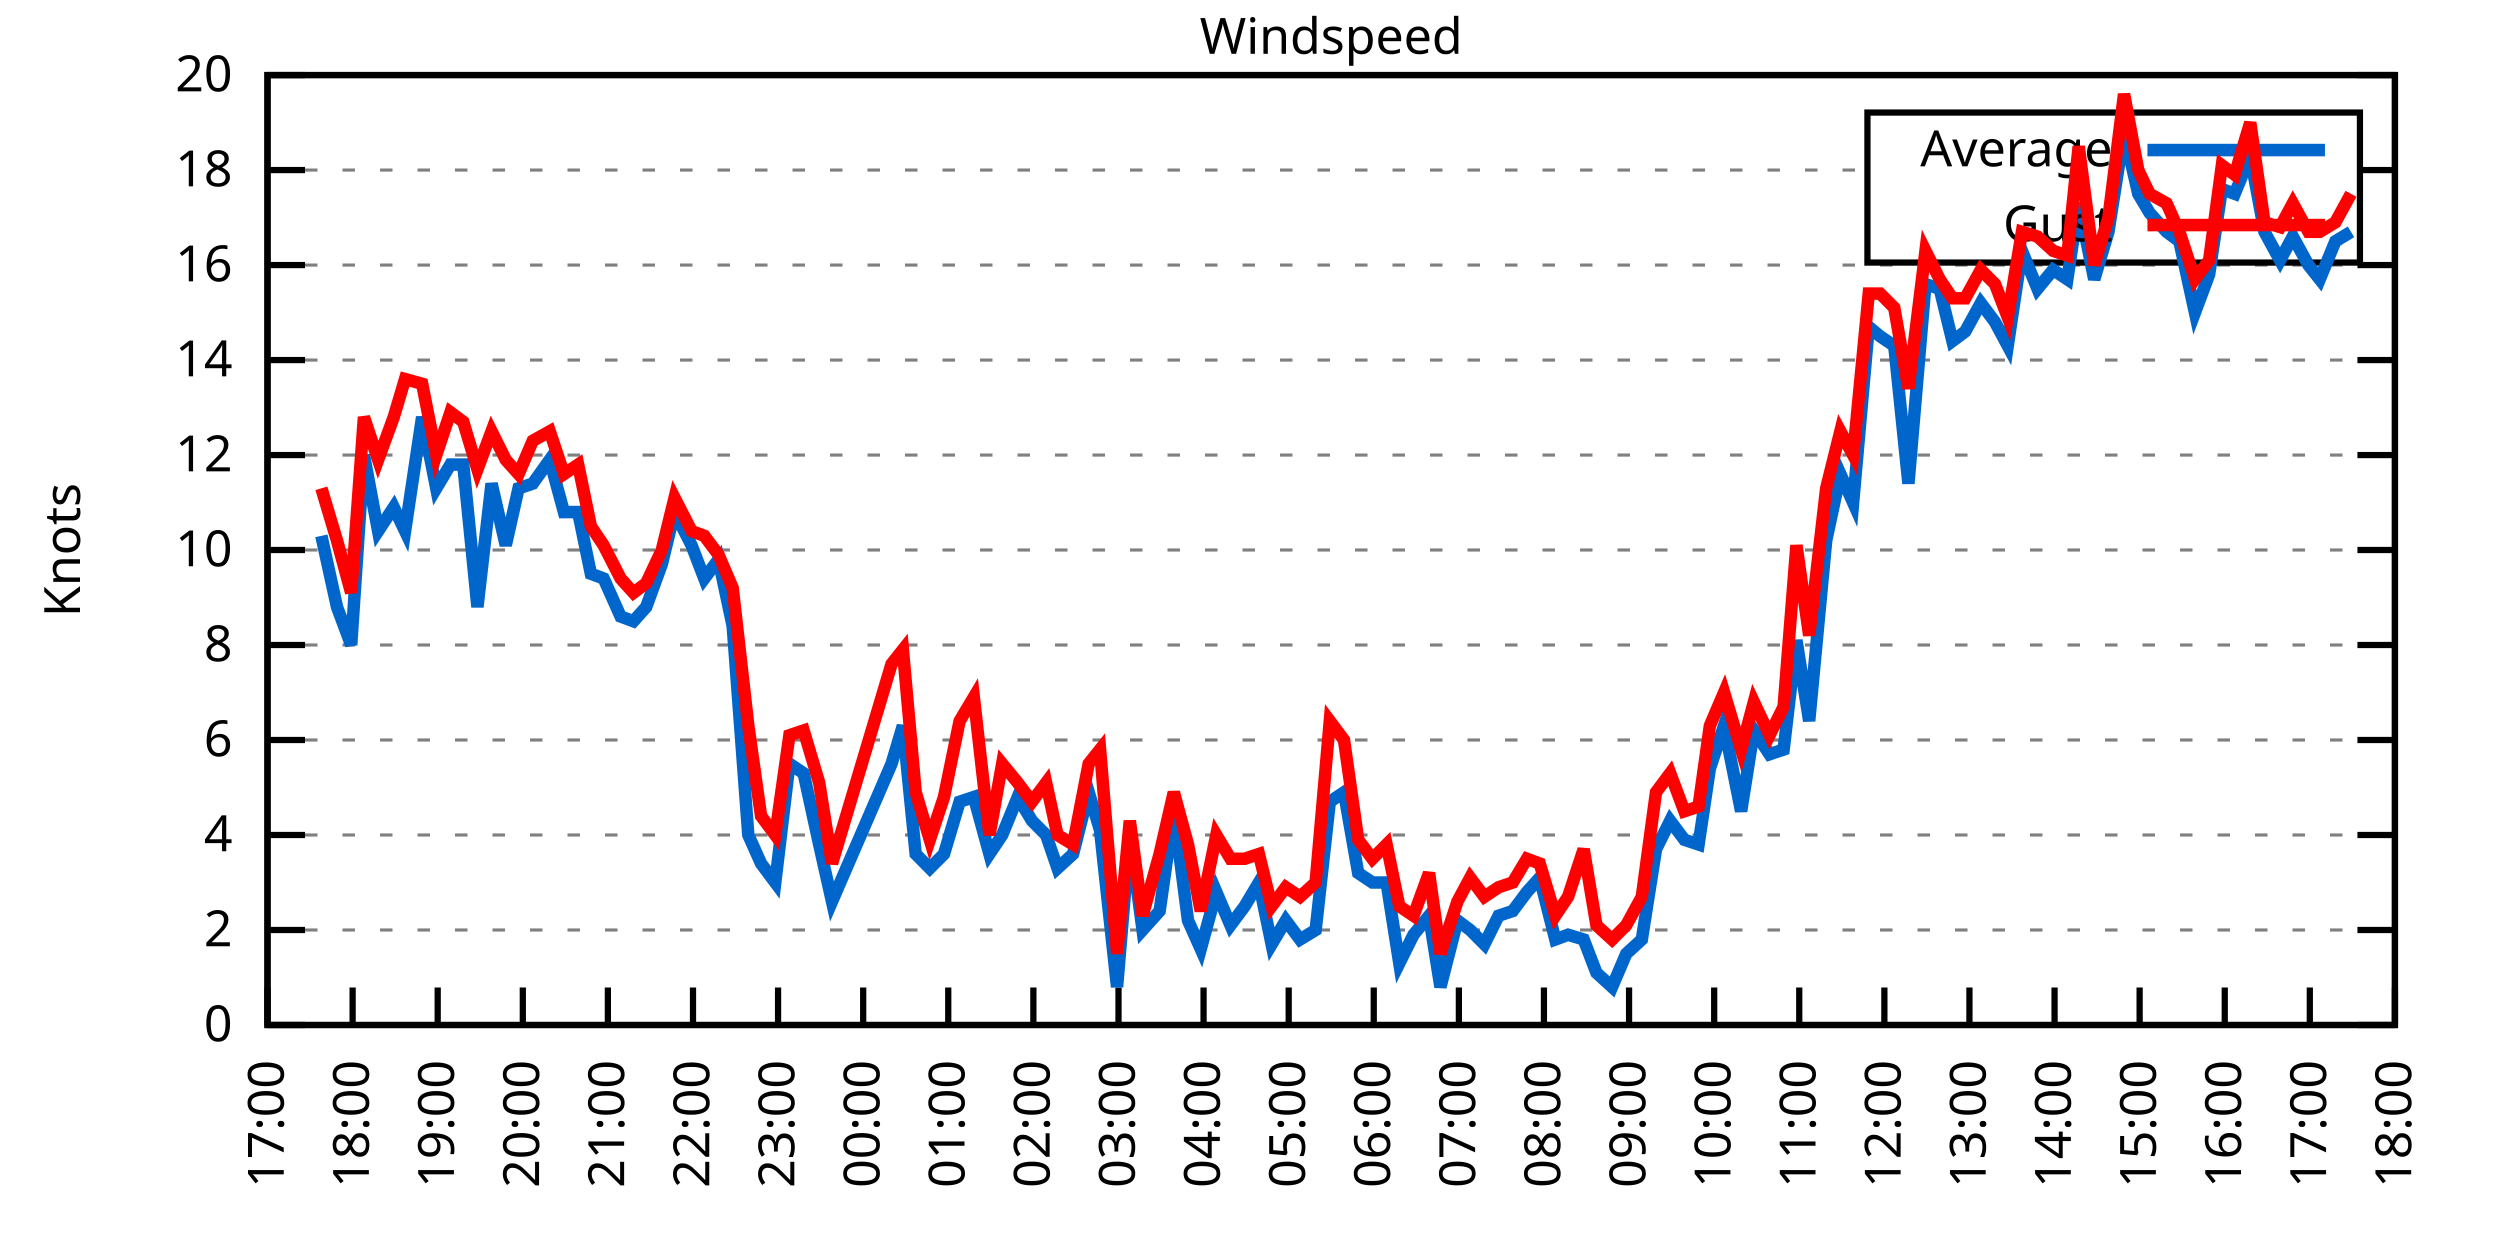
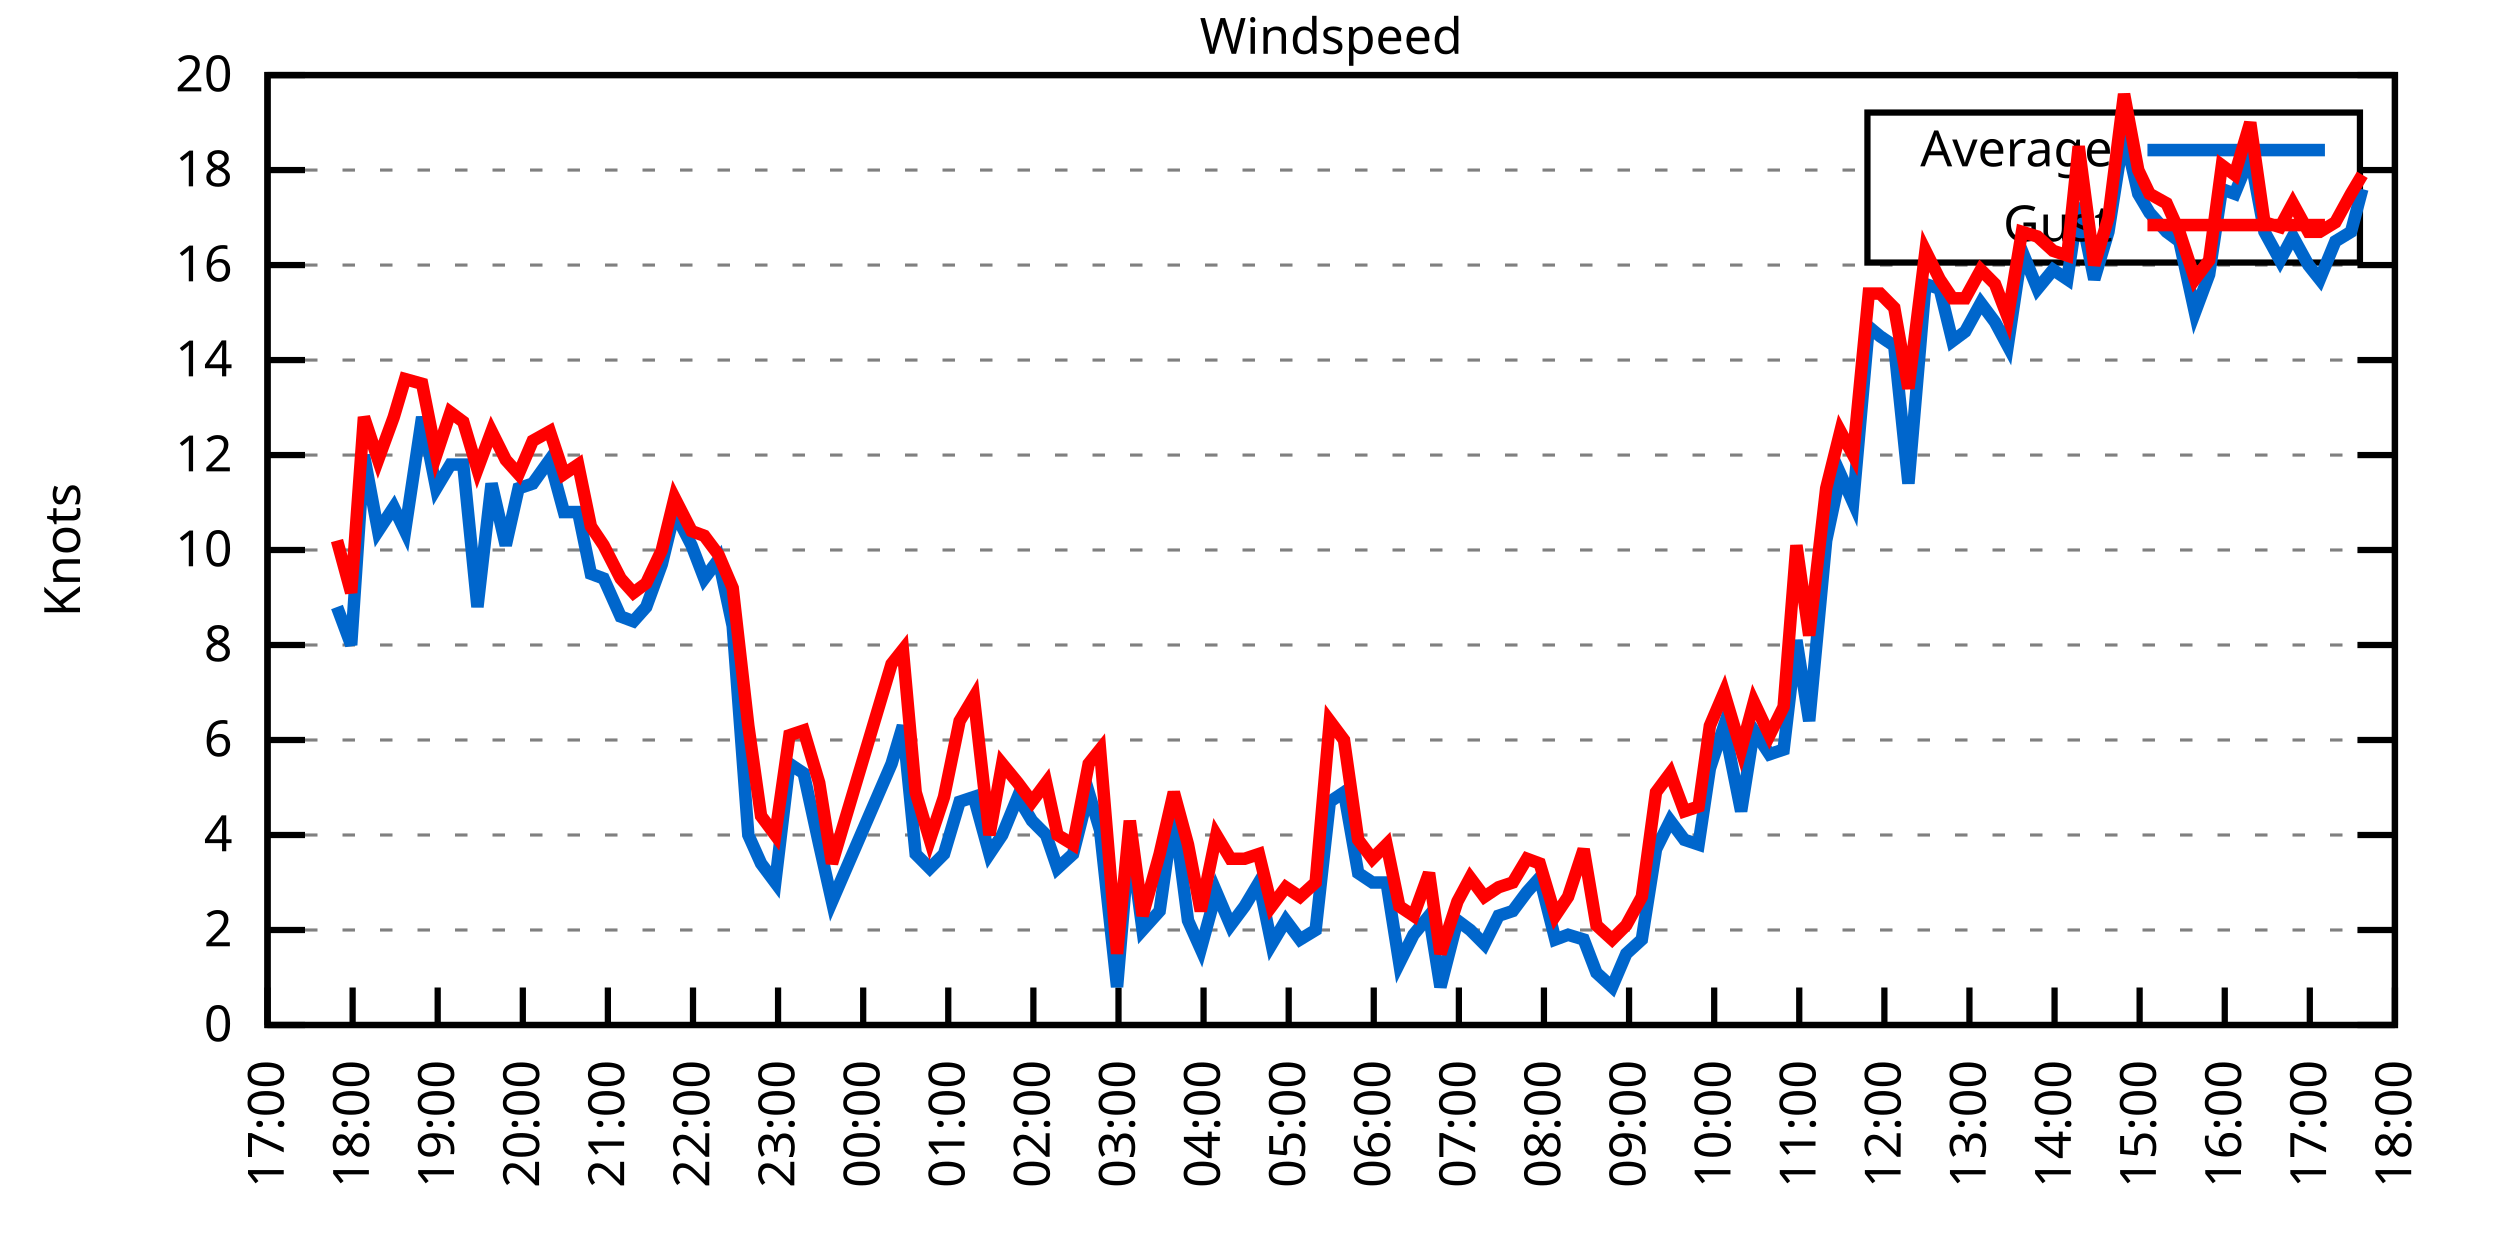
<svg xmlns="http://www.w3.org/2000/svg" xmlns:xlink="http://www.w3.org/1999/xlink" width="400" height="200" viewBox="0 0 400 200">
  <g id="gnuplot_canvas">
    <rect x="0" y="0" width="400" height="200" fill="none" />
    <defs>
      <circle id="gpDot" r="0.5" stroke-width="0.5" stroke="currentColor" />
      <path id="gpPt0" stroke-width="0.333" stroke="currentColor" d="M-1,0 h2 M0,-1 v2" />
      <path id="gpPt1" stroke-width="0.333" stroke="currentColor" d="M-1,-1 L1,1 M1,-1 L-1,1" />
      <path id="gpPt2" stroke-width="0.333" stroke="currentColor" d="M-1,0 L1,0 M0,-1 L0,1 M-1,-1 L1,1 M-1,1 L1,-1" />
      <rect id="gpPt3" stroke-width="0.333" stroke="currentColor" x="-1" y="-1" width="2" height="2" />
      <rect id="gpPt4" stroke-width="0.333" stroke="currentColor" fill="currentColor" x="-1" y="-1" width="2" height="2" />
      <circle id="gpPt5" stroke-width="0.333" stroke="currentColor" cx="0" cy="0" r="1" />
      <use xlink:href="#gpPt5" id="gpPt6" fill="currentColor" stroke="none" />
      <path id="gpPt7" stroke-width="0.333" stroke="currentColor" d="M0,-1.33 L-1.33,0.67 L1.33,0.67 z" />
      <use xlink:href="#gpPt7" id="gpPt8" fill="currentColor" stroke="none" />
      <use xlink:href="#gpPt7" id="gpPt9" stroke="currentColor" transform="rotate(180)" />
      <use xlink:href="#gpPt9" id="gpPt10" fill="currentColor" stroke="none" />
      <use xlink:href="#gpPt3" id="gpPt11" stroke="currentColor" transform="rotate(45)" />
      <use xlink:href="#gpPt11" id="gpPt12" fill="currentColor" stroke="none" />
      <path id="gpPt13" stroke-width="0.333" stroke="currentColor" d="M0,1.330 L1.265,0.411 L0.782,-1.067 L-0.782,-1.076 L-1.265,0.411 z" />
      <use xlink:href="#gpPt13" id="gpPt14" fill="currentColor" stroke="none" />
      <filter id="textbox" filterUnits="objectBoundingBox" x="0" y="0" height="1" width="1">
        <feFlood flood-color="white" flood-opacity="1" result="bgnd" />
        <feComposite in="SourceGraphic" in2="bgnd" operator="atop" />
      </filter>
      <filter id="greybox" filterUnits="objectBoundingBox" x="0" y="0" height="1" width="1">
        <feFlood flood-color="lightgrey" flood-opacity="1" result="grey" />
        <feComposite in="SourceGraphic" in2="grey" operator="atop" />
      </filter>
    </defs>
    <g fill="none" color="white" stroke="currentColor" stroke-width="1.00" stroke-linecap="butt" stroke-linejoin="miter">
</g>
    <g fill="none" color="black" stroke="currentColor" stroke-width="1.00" stroke-linecap="butt" stroke-linejoin="miter">
      <g stroke="none" shape-rendering="crispEdges">
        <polygon fill="rgb(255, 255, 255)" points="42.80,164.00 383.18,164.00 383.18,12.02 42.80,12.02 " />
      </g>
    </g>
    <g fill="none" color="black" stroke="currentColor" stroke-width="1.00" stroke-linecap="butt" stroke-linejoin="miter">
</g>
    <g fill="none" color="black" stroke="black" stroke-width="0.50" stroke-linecap="butt" stroke-linejoin="miter">
</g>
    <g fill="none" color="gray" stroke="currentColor" stroke-width="0.50" stroke-linecap="butt" stroke-linejoin="miter">
      <path stroke="gray" stroke-dasharray="2,4" class="gridline" d="M42.80,164.00 L383.19,164.00  " />
    </g>
    <g fill="none" color="gray" stroke="gray" stroke-width="1.00" stroke-linecap="butt" stroke-linejoin="miter">
</g>
    <g fill="none" color="black" stroke="currentColor" stroke-width="1.00" stroke-linecap="butt" stroke-linejoin="miter">
      <path stroke="black" d="M42.80,164.00 L48.80,164.00 M383.19,164.00 L377.19,164.00  " />
      <g transform="translate(37.20,166.60)" stroke="none" fill="black" font-family="Sans" font-size="8.00" text-anchor="end">
        <text>
          <tspan font-family="Sans"> 0</tspan>
        </text>
      </g>
    </g>
    <g fill="none" color="black" stroke="currentColor" stroke-width="1.00" stroke-linecap="butt" stroke-linejoin="miter">
</g>
    <g fill="none" color="black" stroke="black" stroke-width="0.50" stroke-linecap="butt" stroke-linejoin="miter">
</g>
    <g fill="none" color="gray" stroke="currentColor" stroke-width="0.50" stroke-linecap="butt" stroke-linejoin="miter">
      <path stroke="gray" stroke-dasharray="2,4" class="gridline" d="M42.80,148.80 L383.19,148.80  " />
    </g>
    <g fill="none" color="gray" stroke="gray" stroke-width="1.00" stroke-linecap="butt" stroke-linejoin="miter">
</g>
    <g fill="none" color="black" stroke="currentColor" stroke-width="1.00" stroke-linecap="butt" stroke-linejoin="miter">
      <path stroke="black" d="M42.80,148.80 L48.80,148.80 M383.19,148.80 L377.19,148.80  " />
      <g transform="translate(37.20,151.40)" stroke="none" fill="black" font-family="Sans" font-size="8.00" text-anchor="end">
        <text>
          <tspan font-family="Sans"> 2</tspan>
        </text>
      </g>
    </g>
    <g fill="none" color="black" stroke="currentColor" stroke-width="1.00" stroke-linecap="butt" stroke-linejoin="miter">
</g>
    <g fill="none" color="black" stroke="black" stroke-width="0.50" stroke-linecap="butt" stroke-linejoin="miter">
</g>
    <g fill="none" color="gray" stroke="currentColor" stroke-width="0.50" stroke-linecap="butt" stroke-linejoin="miter">
      <path stroke="gray" stroke-dasharray="2,4" class="gridline" d="M42.80,133.60 L383.19,133.60  " />
    </g>
    <g fill="none" color="gray" stroke="gray" stroke-width="1.00" stroke-linecap="butt" stroke-linejoin="miter">
</g>
    <g fill="none" color="black" stroke="currentColor" stroke-width="1.00" stroke-linecap="butt" stroke-linejoin="miter">
      <path stroke="black" d="M42.80,133.60 L48.80,133.60 M383.19,133.60 L377.19,133.60  " />
      <g transform="translate(37.20,136.20)" stroke="none" fill="black" font-family="Sans" font-size="8.00" text-anchor="end">
        <text>
          <tspan font-family="Sans"> 4</tspan>
        </text>
      </g>
    </g>
    <g fill="none" color="black" stroke="currentColor" stroke-width="1.00" stroke-linecap="butt" stroke-linejoin="miter">
</g>
    <g fill="none" color="black" stroke="black" stroke-width="0.50" stroke-linecap="butt" stroke-linejoin="miter">
</g>
    <g fill="none" color="gray" stroke="currentColor" stroke-width="0.50" stroke-linecap="butt" stroke-linejoin="miter">
      <path stroke="gray" stroke-dasharray="2,4" class="gridline" d="M42.80,118.40 L383.19,118.40  " />
    </g>
    <g fill="none" color="gray" stroke="gray" stroke-width="1.00" stroke-linecap="butt" stroke-linejoin="miter">
</g>
    <g fill="none" color="black" stroke="currentColor" stroke-width="1.00" stroke-linecap="butt" stroke-linejoin="miter">
      <path stroke="black" d="M42.80,118.40 L48.80,118.40 M383.19,118.40 L377.19,118.40  " />
      <g transform="translate(37.20,121.00)" stroke="none" fill="black" font-family="Sans" font-size="8.00" text-anchor="end">
        <text>
          <tspan font-family="Sans"> 6</tspan>
        </text>
      </g>
    </g>
    <g fill="none" color="black" stroke="currentColor" stroke-width="1.00" stroke-linecap="butt" stroke-linejoin="miter">
</g>
    <g fill="none" color="black" stroke="black" stroke-width="0.50" stroke-linecap="butt" stroke-linejoin="miter">
</g>
    <g fill="none" color="gray" stroke="currentColor" stroke-width="0.50" stroke-linecap="butt" stroke-linejoin="miter">
      <path stroke="gray" stroke-dasharray="2,4" class="gridline" d="M42.80,103.20 L383.19,103.20  " />
    </g>
    <g fill="none" color="gray" stroke="gray" stroke-width="1.00" stroke-linecap="butt" stroke-linejoin="miter">
</g>
    <g fill="none" color="black" stroke="currentColor" stroke-width="1.00" stroke-linecap="butt" stroke-linejoin="miter">
      <path stroke="black" d="M42.80,103.20 L48.80,103.20 M383.19,103.20 L377.19,103.20  " />
      <g transform="translate(37.20,105.80)" stroke="none" fill="black" font-family="Sans" font-size="8.00" text-anchor="end">
        <text>
          <tspan font-family="Sans"> 8</tspan>
        </text>
      </g>
    </g>
    <g fill="none" color="black" stroke="currentColor" stroke-width="1.00" stroke-linecap="butt" stroke-linejoin="miter">
</g>
    <g fill="none" color="black" stroke="black" stroke-width="0.50" stroke-linecap="butt" stroke-linejoin="miter">
</g>
    <g fill="none" color="gray" stroke="currentColor" stroke-width="0.50" stroke-linecap="butt" stroke-linejoin="miter">
      <path stroke="gray" stroke-dasharray="2,4" class="gridline" d="M42.80,88.00 L383.19,88.00  " />
    </g>
    <g fill="none" color="gray" stroke="gray" stroke-width="1.00" stroke-linecap="butt" stroke-linejoin="miter">
</g>
    <g fill="none" color="black" stroke="currentColor" stroke-width="1.00" stroke-linecap="butt" stroke-linejoin="miter">
      <path stroke="black" d="M42.80,88.00 L48.80,88.00 M383.19,88.00 L377.19,88.00  " />
      <g transform="translate(37.20,90.60)" stroke="none" fill="black" font-family="Sans" font-size="8.00" text-anchor="end">
        <text>
          <tspan font-family="Sans"> 10</tspan>
        </text>
      </g>
    </g>
    <g fill="none" color="black" stroke="currentColor" stroke-width="1.00" stroke-linecap="butt" stroke-linejoin="miter">
</g>
    <g fill="none" color="black" stroke="black" stroke-width="0.50" stroke-linecap="butt" stroke-linejoin="miter">
</g>
    <g fill="none" color="gray" stroke="currentColor" stroke-width="0.50" stroke-linecap="butt" stroke-linejoin="miter">
      <path stroke="gray" stroke-dasharray="2,4" class="gridline" d="M42.80,72.81 L383.19,72.81  " />
    </g>
    <g fill="none" color="gray" stroke="gray" stroke-width="1.00" stroke-linecap="butt" stroke-linejoin="miter">
</g>
    <g fill="none" color="black" stroke="currentColor" stroke-width="1.00" stroke-linecap="butt" stroke-linejoin="miter">
      <path stroke="black" d="M42.80,72.81 L48.80,72.81 M383.19,72.81 L377.19,72.81  " />
      <g transform="translate(37.20,75.41)" stroke="none" fill="black" font-family="Sans" font-size="8.00" text-anchor="end">
        <text>
          <tspan font-family="Sans"> 12</tspan>
        </text>
      </g>
    </g>
    <g fill="none" color="black" stroke="currentColor" stroke-width="1.00" stroke-linecap="butt" stroke-linejoin="miter">
</g>
    <g fill="none" color="black" stroke="black" stroke-width="0.50" stroke-linecap="butt" stroke-linejoin="miter">
</g>
    <g fill="none" color="gray" stroke="currentColor" stroke-width="0.50" stroke-linecap="butt" stroke-linejoin="miter">
      <path stroke="gray" stroke-dasharray="2,4" class="gridline" d="M42.80,57.61 L383.19,57.61  " />
    </g>
    <g fill="none" color="gray" stroke="gray" stroke-width="1.00" stroke-linecap="butt" stroke-linejoin="miter">
</g>
    <g fill="none" color="black" stroke="currentColor" stroke-width="1.00" stroke-linecap="butt" stroke-linejoin="miter">
      <path stroke="black" d="M42.80,57.61 L48.80,57.61 M383.19,57.61 L377.19,57.61  " />
      <g transform="translate(37.20,60.21)" stroke="none" fill="black" font-family="Sans" font-size="8.00" text-anchor="end">
        <text>
          <tspan font-family="Sans"> 14</tspan>
        </text>
      </g>
    </g>
    <g fill="none" color="black" stroke="currentColor" stroke-width="1.00" stroke-linecap="butt" stroke-linejoin="miter">
</g>
    <g fill="none" color="black" stroke="black" stroke-width="0.50" stroke-linecap="butt" stroke-linejoin="miter">
</g>
    <g fill="none" color="gray" stroke="currentColor" stroke-width="0.50" stroke-linecap="butt" stroke-linejoin="miter">
      <path stroke="gray" stroke-dasharray="2,4" class="gridline" d="M42.80,42.41 L383.19,42.41  " />
    </g>
    <g fill="none" color="gray" stroke="gray" stroke-width="1.00" stroke-linecap="butt" stroke-linejoin="miter">
</g>
    <g fill="none" color="black" stroke="currentColor" stroke-width="1.00" stroke-linecap="butt" stroke-linejoin="miter">
      <path stroke="black" d="M42.80,42.41 L48.80,42.41 M383.19,42.41 L377.19,42.41  " />
      <g transform="translate(37.20,45.01)" stroke="none" fill="black" font-family="Sans" font-size="8.00" text-anchor="end">
        <text>
          <tspan font-family="Sans"> 16</tspan>
        </text>
      </g>
    </g>
    <g fill="none" color="black" stroke="currentColor" stroke-width="1.00" stroke-linecap="butt" stroke-linejoin="miter">
</g>
    <g fill="none" color="black" stroke="black" stroke-width="0.50" stroke-linecap="butt" stroke-linejoin="miter">
</g>
    <g fill="none" color="gray" stroke="currentColor" stroke-width="0.50" stroke-linecap="butt" stroke-linejoin="miter">
      <path stroke="gray" stroke-dasharray="2,4" class="gridline" d="M42.80,27.21 L298.79,27.21 M377.59,27.21 L383.19,27.21  " />
    </g>
    <g fill="none" color="gray" stroke="gray" stroke-width="1.00" stroke-linecap="butt" stroke-linejoin="miter">
</g>
    <g fill="none" color="black" stroke="currentColor" stroke-width="1.00" stroke-linecap="butt" stroke-linejoin="miter">
      <path stroke="black" d="M42.80,27.21 L48.80,27.21 M383.19,27.21 L377.19,27.21  " />
      <g transform="translate(37.20,29.81)" stroke="none" fill="black" font-family="Sans" font-size="8.00" text-anchor="end">
        <text>
          <tspan font-family="Sans"> 18</tspan>
        </text>
      </g>
    </g>
    <g fill="none" color="black" stroke="currentColor" stroke-width="1.00" stroke-linecap="butt" stroke-linejoin="miter">
</g>
    <g fill="none" color="black" stroke="black" stroke-width="0.50" stroke-linecap="butt" stroke-linejoin="miter">
</g>
    <g fill="none" color="gray" stroke="currentColor" stroke-width="0.50" stroke-linecap="butt" stroke-linejoin="miter">
      <path stroke="gray" stroke-dasharray="2,4" class="gridline" d="M42.80,12.01 L383.19,12.01  " />
    </g>
    <g fill="none" color="gray" stroke="gray" stroke-width="1.00" stroke-linecap="butt" stroke-linejoin="miter">
</g>
    <g fill="none" color="black" stroke="currentColor" stroke-width="1.00" stroke-linecap="butt" stroke-linejoin="miter">
      <path stroke="black" d="M42.80,12.01 L48.80,12.01 M383.19,12.01 L377.19,12.01  " />
      <g transform="translate(37.20,14.61)" stroke="none" fill="black" font-family="Sans" font-size="8.00" text-anchor="end">
        <text>
          <tspan font-family="Sans"> 20</tspan>
        </text>
      </g>
    </g>
    <g fill="none" color="black" stroke="currentColor" stroke-width="1.00" stroke-linecap="butt" stroke-linejoin="miter">
      <path stroke="black" d="M42.80,164.00 L42.80,158.00  " />
      <g transform="translate(45.40,169.60) rotate(270.00)" stroke="none" fill="black" font-family="Sans" font-size="8.00" text-anchor="end">
        <text>
          <tspan font-family="Sans">17:00</tspan>
        </text>
      </g>
    </g>
    <g fill="none" color="black" stroke="currentColor" stroke-width="1.00" stroke-linecap="butt" stroke-linejoin="miter">
      <path stroke="black" d="M56.42,164.00 L56.42,158.00  " />
      <g transform="translate(59.02,169.60) rotate(270.00)" stroke="none" fill="black" font-family="Sans" font-size="8.00" text-anchor="end">
        <text>
          <tspan font-family="Sans">18:00</tspan>
        </text>
      </g>
    </g>
    <g fill="none" color="black" stroke="currentColor" stroke-width="1.00" stroke-linecap="butt" stroke-linejoin="miter">
      <path stroke="black" d="M70.03,164.00 L70.03,158.00  " />
      <g transform="translate(72.63,169.60) rotate(270.00)" stroke="none" fill="black" font-family="Sans" font-size="8.00" text-anchor="end">
        <text>
          <tspan font-family="Sans">19:00</tspan>
        </text>
      </g>
    </g>
    <g fill="none" color="black" stroke="currentColor" stroke-width="1.00" stroke-linecap="butt" stroke-linejoin="miter">
      <path stroke="black" d="M83.65,164.00 L83.65,158.00  " />
      <g transform="translate(86.25,169.60) rotate(270.00)" stroke="none" fill="black" font-family="Sans" font-size="8.00" text-anchor="end">
        <text>
          <tspan font-family="Sans">20:00</tspan>
        </text>
      </g>
    </g>
    <g fill="none" color="black" stroke="currentColor" stroke-width="1.00" stroke-linecap="butt" stroke-linejoin="miter">
      <path stroke="black" d="M97.26,164.00 L97.26,158.00  " />
      <g transform="translate(99.86,169.60) rotate(270.00)" stroke="none" fill="black" font-family="Sans" font-size="8.00" text-anchor="end">
        <text>
          <tspan font-family="Sans">21:00</tspan>
        </text>
      </g>
    </g>
    <g fill="none" color="black" stroke="currentColor" stroke-width="1.00" stroke-linecap="butt" stroke-linejoin="miter">
      <path stroke="black" d="M110.88,164.00 L110.88,158.00  " />
      <g transform="translate(113.48,169.60) rotate(270.00)" stroke="none" fill="black" font-family="Sans" font-size="8.00" text-anchor="end">
        <text>
          <tspan font-family="Sans">22:00</tspan>
        </text>
      </g>
    </g>
    <g fill="none" color="black" stroke="currentColor" stroke-width="1.00" stroke-linecap="butt" stroke-linejoin="miter">
      <path stroke="black" d="M124.49,164.00 L124.49,158.00  " />
      <g transform="translate(127.09,169.60) rotate(270.00)" stroke="none" fill="black" font-family="Sans" font-size="8.00" text-anchor="end">
        <text>
          <tspan font-family="Sans">23:00</tspan>
        </text>
      </g>
    </g>
    <g fill="none" color="black" stroke="currentColor" stroke-width="1.00" stroke-linecap="butt" stroke-linejoin="miter">
      <path stroke="black" d="M138.11,164.00 L138.11,158.00  " />
      <g transform="translate(140.71,169.60) rotate(270.00)" stroke="none" fill="black" font-family="Sans" font-size="8.00" text-anchor="end">
        <text>
          <tspan font-family="Sans">00:00</tspan>
        </text>
      </g>
    </g>
    <g fill="none" color="black" stroke="currentColor" stroke-width="1.00" stroke-linecap="butt" stroke-linejoin="miter">
      <path stroke="black" d="M151.72,164.00 L151.72,158.00  " />
      <g transform="translate(154.32,169.60) rotate(270.00)" stroke="none" fill="black" font-family="Sans" font-size="8.00" text-anchor="end">
        <text>
          <tspan font-family="Sans">01:00</tspan>
        </text>
      </g>
    </g>
    <g fill="none" color="black" stroke="currentColor" stroke-width="1.00" stroke-linecap="butt" stroke-linejoin="miter">
      <path stroke="black" d="M165.34,164.00 L165.34,158.00  " />
      <g transform="translate(167.94,169.60) rotate(270.00)" stroke="none" fill="black" font-family="Sans" font-size="8.00" text-anchor="end">
        <text>
          <tspan font-family="Sans">02:00</tspan>
        </text>
      </g>
    </g>
    <g fill="none" color="black" stroke="currentColor" stroke-width="1.00" stroke-linecap="butt" stroke-linejoin="miter">
      <path stroke="black" d="M178.96,164.00 L178.96,158.00  " />
      <g transform="translate(181.56,169.60) rotate(270.00)" stroke="none" fill="black" font-family="Sans" font-size="8.00" text-anchor="end">
        <text>
          <tspan font-family="Sans">03:00</tspan>
        </text>
      </g>
    </g>
    <g fill="none" color="black" stroke="currentColor" stroke-width="1.00" stroke-linecap="butt" stroke-linejoin="miter">
      <path stroke="black" d="M192.57,164.00 L192.57,158.00  " />
      <g transform="translate(195.17,169.60) rotate(270.00)" stroke="none" fill="black" font-family="Sans" font-size="8.00" text-anchor="end">
        <text>
          <tspan font-family="Sans">04:00</tspan>
        </text>
      </g>
    </g>
    <g fill="none" color="black" stroke="currentColor" stroke-width="1.00" stroke-linecap="butt" stroke-linejoin="miter">
      <path stroke="black" d="M206.19,164.00 L206.19,158.00  " />
      <g transform="translate(208.79,169.60) rotate(270.00)" stroke="none" fill="black" font-family="Sans" font-size="8.00" text-anchor="end">
        <text>
          <tspan font-family="Sans">05:00</tspan>
        </text>
      </g>
    </g>
    <g fill="none" color="black" stroke="currentColor" stroke-width="1.00" stroke-linecap="butt" stroke-linejoin="miter">
      <path stroke="black" d="M219.80,164.00 L219.80,158.00  " />
      <g transform="translate(222.40,169.60) rotate(270.00)" stroke="none" fill="black" font-family="Sans" font-size="8.00" text-anchor="end">
        <text>
          <tspan font-family="Sans">06:00</tspan>
        </text>
      </g>
    </g>
    <g fill="none" color="black" stroke="currentColor" stroke-width="1.00" stroke-linecap="butt" stroke-linejoin="miter">
      <path stroke="black" d="M233.42,164.00 L233.42,158.00  " />
      <g transform="translate(236.02,169.60) rotate(270.00)" stroke="none" fill="black" font-family="Sans" font-size="8.00" text-anchor="end">
        <text>
          <tspan font-family="Sans">07:00</tspan>
        </text>
      </g>
    </g>
    <g fill="none" color="black" stroke="currentColor" stroke-width="1.00" stroke-linecap="butt" stroke-linejoin="miter">
      <path stroke="black" d="M247.03,164.00 L247.03,158.00  " />
      <g transform="translate(249.63,169.60) rotate(270.00)" stroke="none" fill="black" font-family="Sans" font-size="8.00" text-anchor="end">
        <text>
          <tspan font-family="Sans">08:00</tspan>
        </text>
      </g>
    </g>
    <g fill="none" color="black" stroke="currentColor" stroke-width="1.00" stroke-linecap="butt" stroke-linejoin="miter">
      <path stroke="black" d="M260.65,164.00 L260.65,158.00  " />
      <g transform="translate(263.25,169.60) rotate(270.00)" stroke="none" fill="black" font-family="Sans" font-size="8.00" text-anchor="end">
        <text>
          <tspan font-family="Sans">09:00</tspan>
        </text>
      </g>
    </g>
    <g fill="none" color="black" stroke="currentColor" stroke-width="1.00" stroke-linecap="butt" stroke-linejoin="miter">
      <path stroke="black" d="M274.27,164.00 L274.27,158.00  " />
      <g transform="translate(276.87,169.60) rotate(270.00)" stroke="none" fill="black" font-family="Sans" font-size="8.00" text-anchor="end">
        <text>
          <tspan font-family="Sans">10:00</tspan>
        </text>
      </g>
    </g>
    <g fill="none" color="black" stroke="currentColor" stroke-width="1.00" stroke-linecap="butt" stroke-linejoin="miter">
      <path stroke="black" d="M287.88,164.00 L287.88,158.00  " />
      <g transform="translate(290.48,169.60) rotate(270.00)" stroke="none" fill="black" font-family="Sans" font-size="8.00" text-anchor="end">
        <text>
          <tspan font-family="Sans">11:00</tspan>
        </text>
      </g>
    </g>
    <g fill="none" color="black" stroke="currentColor" stroke-width="1.00" stroke-linecap="butt" stroke-linejoin="miter">
      <path stroke="black" d="M301.50,164.00 L301.50,158.00  " />
      <g transform="translate(304.10,169.60) rotate(270.00)" stroke="none" fill="black" font-family="Sans" font-size="8.00" text-anchor="end">
        <text>
          <tspan font-family="Sans">12:00</tspan>
        </text>
      </g>
    </g>
    <g fill="none" color="black" stroke="currentColor" stroke-width="1.00" stroke-linecap="butt" stroke-linejoin="miter">
      <path stroke="black" d="M315.11,164.00 L315.11,158.00  " />
      <g transform="translate(317.71,169.60) rotate(270.00)" stroke="none" fill="black" font-family="Sans" font-size="8.00" text-anchor="end">
        <text>
          <tspan font-family="Sans">13:00</tspan>
        </text>
      </g>
    </g>
    <g fill="none" color="black" stroke="currentColor" stroke-width="1.00" stroke-linecap="butt" stroke-linejoin="miter">
      <path stroke="black" d="M328.73,164.00 L328.73,158.00  " />
      <g transform="translate(331.33,169.60) rotate(270.00)" stroke="none" fill="black" font-family="Sans" font-size="8.00" text-anchor="end">
        <text>
          <tspan font-family="Sans">14:00</tspan>
        </text>
      </g>
    </g>
    <g fill="none" color="black" stroke="currentColor" stroke-width="1.00" stroke-linecap="butt" stroke-linejoin="miter">
      <path stroke="black" d="M342.34,164.00 L342.34,158.00  " />
      <g transform="translate(344.94,169.60) rotate(270.00)" stroke="none" fill="black" font-family="Sans" font-size="8.00" text-anchor="end">
        <text>
          <tspan font-family="Sans">15:00</tspan>
        </text>
      </g>
    </g>
    <g fill="none" color="black" stroke="currentColor" stroke-width="1.00" stroke-linecap="butt" stroke-linejoin="miter">
      <path stroke="black" d="M355.96,164.00 L355.96,158.00  " />
      <g transform="translate(358.56,169.60) rotate(270.00)" stroke="none" fill="black" font-family="Sans" font-size="8.00" text-anchor="end">
        <text>
          <tspan font-family="Sans">16:00</tspan>
        </text>
      </g>
    </g>
    <g fill="none" color="black" stroke="currentColor" stroke-width="1.00" stroke-linecap="butt" stroke-linejoin="miter">
      <path stroke="black" d="M369.57,164.00 L369.57,158.00  " />
      <g transform="translate(372.17,169.60) rotate(270.00)" stroke="none" fill="black" font-family="Sans" font-size="8.00" text-anchor="end">
        <text>
          <tspan font-family="Sans">17:00</tspan>
        </text>
      </g>
    </g>
    <g fill="none" color="black" stroke="currentColor" stroke-width="1.00" stroke-linecap="butt" stroke-linejoin="miter">
      <path stroke="black" d="M383.19,164.00 L383.19,158.00  " />
      <g transform="translate(385.79,169.60) rotate(270.00)" stroke="none" fill="black" font-family="Sans" font-size="8.00" text-anchor="end">
        <text>
          <tspan font-family="Sans">18:00</tspan>
        </text>
      </g>
    </g>
    <g fill="none" color="black" stroke="currentColor" stroke-width="1.00" stroke-linecap="butt" stroke-linejoin="miter">
</g>
    <g fill="none" color="black" stroke="currentColor" stroke-width="1.00" stroke-linecap="butt" stroke-linejoin="miter">
      <path stroke="black" d="M42.80,12.01 L42.80,164.00 L383.19,164.00 L383.19,12.01 L42.80,12.01 Z  " />
    </g>
    <g fill="none" color="black" stroke="currentColor" stroke-width="1.00" stroke-linecap="butt" stroke-linejoin="miter">
</g>
    <g fill="none" color="black" stroke="currentColor" stroke-width="1.00" stroke-linecap="butt" stroke-linejoin="miter">
      <path stroke="black" d="M298.79,42.01 L298.79,18.01 L377.59,18.01 L377.59,42.01 L298.79,42.01 Z  " />
    </g>
    <g id="Windspeed_plot_1">
      <g fill="none" color="white" stroke="black" stroke-width="2.00" stroke-linecap="butt" stroke-linejoin="miter">
</g>
      <g fill="none" color="black" stroke="currentColor" stroke-width="2.00" stroke-linecap="butt" stroke-linejoin="miter">
        <g transform="translate(337.99,26.61)" stroke="none" fill="black" font-family="Sans" font-size="8.00" text-anchor="end">
          <text>
            <tspan font-family="Sans">Average</tspan>
          </text>
        </g>
      </g>
      <g fill="none" color="black" stroke="currentColor" stroke-width="2.00" stroke-linecap="butt" stroke-linejoin="miter">
-         <path stroke="rgb(  0, 102, 204)" d="M343.59,24.01 L371.99,24.01 M51.42,85.73 L53.92,97.12 L56.19,103.20 L58.23,72.81 L60.50,84.97 L63.00,81.17   L64.81,84.97 L67.54,66.73 L69.80,78.13 L72.07,74.33 L74.12,74.33 L76.39,97.12 L78.65,77.37 L80.92,87.25   L82.97,78.13 L85.24,77.37 L87.96,73.57 L90.23,81.93 L92.50,81.93 L94.54,91.80 L96.58,92.56 L99.30,98.64   L101.35,99.40 L103.39,97.12 L105.89,90.28 L107.93,81.93 L110.65,87.25 L112.69,92.56 L114.96,89.52 L117.23,100.16   L119.73,133.60 L121.77,138.16 L124.04,141.20 L126.31,122.20 L128.58,123.72 L131.07,135.12 L133.12,144.24 L142.65,122.20   L144.46,116.12 L146.51,136.64 L148.77,138.92 L151.04,136.64 L153.54,128.28 L155.81,127.52 L158.31,136.64 L160.35,133.60   L162.84,127.52 L165.11,131.32 L167.38,133.60 L169.20,138.92 L171.69,136.64 L174.19,126.76 L176.01,132.84 L178.73,157.92   L180.77,133.60 L182.81,148.80 L185.54,145.76 L187.81,129.80 L190.08,147.28 L192.12,151.84 L194.61,142.72 L196.88,148.04   L199.15,145.00 L201.42,141.20 L203.46,151.08 L205.73,147.28 L208.00,150.32 L210.50,148.80 L212.77,128.28 L215.04,126.76   L217.31,139.68 L219.58,141.20 L221.85,141.20 L223.89,154.12 L226.16,149.56 L228.65,146.52 L230.47,157.92 L233.19,147.28   L235.23,148.80 L237.50,151.08 L239.77,146.52 L242.04,145.76 L244.31,142.72 L246.35,140.44 L248.85,150.32 L250.89,149.56   L253.39,150.32 L255.43,155.64 L257.93,157.92 L260.20,152.60 L262.69,150.32 L264.96,135.88 L267.23,131.32 L269.50,134.36   L271.77,135.12 L273.58,122.96 L275.85,116.12 L278.58,129.80 L280.62,116.88 L283.12,120.68 L285.38,119.92 L287.43,102.44   L289.47,115.36 L292.19,86.49 L294.46,75.85 L296.50,80.41 L299.00,52.29 L300.82,53.81 L303.08,55.33 L305.35,77.37   L308.08,45.45 L310.35,46.21 L312.39,54.57 L314.43,53.05 L316.93,48.49 L319.20,51.53 L321.24,55.33 L323.51,40.13   L326.00,46.21 L328.50,43.17 L330.77,44.69 L332.59,32.53 L335.08,44.69 L337.35,37.09 L339.85,21.13 L342.12,31.01   L343.93,34.05 L346.65,37.09 L348.70,38.61 L351.19,50.01 L353.46,43.93 L355.50,30.25 L357.55,31.01 L360.04,24.93   L362.31,37.09 L364.81,41.65 L366.85,37.85 L369.35,42.41 L371.16,44.69 L373.66,38.61 L376.16,37.09  " />
+         <path stroke="rgb(  0, 102, 204)" d="M343.59,24.01 L371.99,24.01 M53.92,97.12 L56.19,103.20 L58.23,72.81 L60.50,84.97 L63.00,81.17 L64.81,84.97   L67.54,66.73 L69.80,78.13 L72.07,74.33 L74.12,74.33 L76.39,97.12 L78.65,77.37 L80.92,87.25 L82.97,78.13   L85.24,77.37 L87.96,73.57 L90.23,81.93 L92.50,81.93 L94.54,91.80 L96.58,92.56 L99.30,98.64 L101.35,99.40   L103.39,97.12 L105.89,90.28 L107.93,81.93 L110.65,87.25 L112.69,92.56 L114.96,89.52 L117.23,100.16 L119.73,133.60   L121.77,138.16 L124.04,141.20 L126.31,122.20 L128.58,123.72 L131.07,135.12 L133.12,144.24 L142.65,122.20 L144.46,116.12   L146.51,136.64 L148.77,138.92 L151.04,136.64 L153.54,128.28 L155.81,127.52 L158.31,136.64 L160.35,133.60 L162.84,127.52   L165.11,131.32 L167.38,133.60 L169.20,138.92 L171.69,136.64 L174.19,126.76 L176.01,132.84 L178.73,157.92 L180.77,133.60   L182.81,148.80 L185.54,145.76 L187.81,129.80 L190.08,147.28 L192.12,151.84 L194.61,142.72 L196.88,148.04 L199.15,145.00   L201.42,141.20 L203.46,151.08 L205.73,147.28 L208.00,150.32 L210.50,148.80 L212.77,128.28 L215.04,126.76 L217.31,139.68   L219.58,141.20 L221.85,141.20 L223.89,154.12 L226.16,149.56 L228.65,146.52 L230.47,157.92 L233.19,147.28 L235.23,148.80   L237.50,151.08 L239.77,146.52 L242.04,145.76 L244.31,142.72 L246.35,140.44 L248.85,150.32 L250.89,149.56 L253.39,150.32   L255.43,155.64 L257.93,157.92 L260.20,152.60 L262.69,150.32 L264.96,135.88 L267.23,131.32 L269.50,134.36 L271.77,135.12   L273.58,122.96 L275.85,116.12 L278.58,129.80 L280.62,116.88 L283.12,120.68 L285.38,119.92 L287.43,102.44 L289.47,115.36   L292.19,86.49 L294.46,75.85 L296.50,80.41 L299.00,52.29 L300.82,53.81 L303.08,55.33 L305.35,77.37 L308.08,45.45   L310.35,46.21 L312.39,54.57 L314.43,53.05 L316.93,48.49 L319.20,51.53 L321.24,55.33 L323.51,40.13 L326.00,46.21   L328.50,43.17 L330.77,44.69 L332.59,32.53 L335.08,44.69 L337.35,37.09 L339.85,21.13 L342.12,31.01 L343.93,34.05   L346.65,37.09 L348.70,38.61 L351.19,50.01 L353.46,43.93 L355.50,30.25 L357.55,31.01 L360.04,24.93 L362.31,37.09   L364.81,41.65 L366.85,37.85 L369.35,42.41 L371.16,44.69 L373.66,38.61 L376.16,37.09 L377.97,30.25  " />
      </g>
    </g>
    <g id="Windspeed_plot_2">
      <g fill="none" color="black" stroke="currentColor" stroke-width="2.00" stroke-linecap="butt" stroke-linejoin="miter">
        <g transform="translate(337.99,38.61)" stroke="none" fill="black" font-family="Sans" font-size="8.00" text-anchor="end">
          <text>
            <tspan font-family="Sans">Gust</tspan>
          </text>
        </g>
      </g>
      <g fill="none" color="black" stroke="currentColor" stroke-width="2.00" stroke-linecap="butt" stroke-linejoin="miter">
-         <path stroke="rgb(255,   0,   0)" d="M343.59,36.01 L371.99,36.01 M51.42,78.13 L53.92,86.49 L56.19,94.84 L58.23,66.73 L60.50,73.57 L63.00,66.73   L64.81,60.65 L67.54,61.41 L69.80,72.81 L72.07,65.97 L74.12,67.49 L76.39,75.09 L78.65,69.01 L80.92,73.57   L82.97,75.85 L85.24,70.53 L87.96,69.01 L90.23,75.85 L92.50,74.33 L94.54,84.21 L96.58,87.25 L99.30,92.56   L101.35,94.84 L103.39,93.32 L105.89,88.00 L107.93,79.65 L110.65,84.97 L112.69,85.73 L114.96,88.76 L117.23,94.08   L119.73,116.12 L121.77,130.56 L124.04,133.60 L126.31,117.64 L128.58,116.88 L131.07,125.24 L133.12,138.16 L142.65,106.24   L144.46,103.96 L146.51,126.76 L148.77,134.36 L151.04,127.52 L153.54,115.36 L155.81,111.56 L158.31,133.60 L160.35,122.20   L162.84,125.24 L165.11,128.28 L167.38,125.24 L169.20,133.60 L171.69,135.12 L174.19,122.20 L176.01,119.92 L178.73,152.60   L180.77,131.32 L182.81,146.52 L185.54,136.64 L187.81,126.76 L190.08,135.12 L192.12,145.76 L194.61,133.60 L196.88,137.40   L199.15,137.40 L201.42,136.64 L203.46,145.00 L205.73,141.96 L208.00,143.48 L210.50,141.20 L212.77,115.36 L215.04,118.40   L217.31,134.36 L219.58,137.40 L221.85,135.12 L223.89,145.00 L226.16,146.52 L228.65,139.68 L230.47,152.60 L233.19,144.24   L235.23,140.44 L237.50,143.48 L239.77,141.96 L242.04,141.20 L244.31,137.40 L246.35,138.16 L248.85,146.52 L250.89,143.48   L253.39,135.88 L255.43,148.04 L257.93,150.32 L260.20,148.04 L262.69,143.48 L264.96,126.76 L267.23,123.72 L269.50,129.80   L271.77,129.04 L273.58,116.12 L275.85,110.80 L278.58,119.92 L280.62,112.32 L283.12,117.64 L285.38,113.08 L287.43,87.25   L289.47,101.68 L292.19,78.13 L294.46,69.01 L296.50,72.81 L299.00,46.97 L300.82,46.97 L303.08,49.25 L305.35,62.17   L308.08,40.13 L310.35,44.69 L312.39,47.73 L314.43,47.73 L316.93,43.17 L319.20,45.45 L321.24,50.77 L323.51,37.09   L326.00,37.85 L328.50,40.13 L330.77,40.89 L332.59,23.41 L335.08,42.41 L337.35,34.81 L339.85,15.05 L342.12,27.21   L343.93,31.01 L346.65,32.53 L348.70,37.09 L351.19,44.69 L353.46,41.65 L355.50,26.45 L357.55,27.97 L360.04,19.61   L362.31,35.57 L364.81,36.33 L366.85,32.53 L369.35,37.09 L371.16,37.09 L373.66,35.57 L376.16,31.01  " />
+         <path stroke="rgb(255,   0,   0)" d="M343.59,36.01 L371.99,36.01 M53.92,86.49 L56.19,94.84 L58.23,66.73 L60.50,73.57 L63.00,66.73 L64.81,60.65   L67.54,61.41 L69.80,72.81 L72.07,65.97 L74.12,67.49 L76.39,75.09 L78.65,69.01 L80.92,73.57 L82.97,75.85   L85.24,70.53 L87.96,69.01 L90.23,75.85 L92.50,74.33 L94.54,84.21 L96.58,87.25 L99.30,92.56 L101.35,94.84   L103.39,93.32 L105.89,88.00 L107.93,79.65 L110.65,84.97 L112.69,85.73 L114.96,88.76 L117.23,94.08 L119.73,116.12   L121.77,130.56 L124.04,133.60 L126.31,117.64 L128.58,116.88 L131.07,125.24 L133.12,138.16 L142.65,106.24 L144.46,103.96   L146.51,126.76 L148.77,134.36 L151.04,127.52 L153.54,115.36 L155.81,111.56 L158.31,133.60 L160.35,122.20 L162.84,125.24   L165.11,128.28 L167.38,125.24 L169.20,133.60 L171.69,135.12 L174.19,122.20 L176.01,119.92 L178.73,152.60 L180.77,131.32   L182.81,146.52 L185.54,136.64 L187.81,126.76 L190.08,135.12 L192.12,145.76 L194.61,133.60 L196.88,137.40 L199.15,137.40   L201.42,136.64 L203.46,145.00 L205.73,141.96 L208.00,143.48 L210.50,141.20 L212.77,115.36 L215.04,118.40 L217.31,134.36   L219.58,137.40 L221.85,135.12 L223.89,145.00 L226.16,146.52 L228.65,139.68 L230.47,152.60 L233.19,144.24 L235.23,140.44   L237.50,143.48 L239.77,141.96 L242.04,141.20 L244.31,137.40 L246.35,138.16 L248.85,146.52 L250.89,143.48 L253.39,135.88   L255.43,148.04 L257.93,150.32 L260.20,148.04 L262.69,143.48 L264.96,126.76 L267.23,123.72 L269.50,129.80 L271.77,129.04   L273.58,116.12 L275.85,110.80 L278.58,119.92 L280.62,112.32 L283.12,117.64 L285.38,113.08 L287.43,87.25 L289.47,101.68   L292.19,78.13 L294.46,69.01 L296.50,72.81 L299.00,46.97 L300.82,46.97 L303.08,49.25 L305.35,62.17 L308.08,40.13   L310.35,44.69 L312.39,47.73 L314.43,47.73 L316.93,43.17 L319.20,45.45 L321.24,50.77 L323.51,37.09 L326.00,37.85   L328.50,40.13 L330.77,40.89 L332.59,23.41 L335.08,42.41 L337.35,34.81 L339.85,15.05 L342.12,27.21 L343.93,31.01   L346.65,32.53 L348.70,37.09 L351.19,44.69 L353.46,41.65 L355.50,26.45 L357.55,27.97 L360.04,19.61 L362.31,35.57   L364.81,36.33 L366.85,32.53 L369.35,37.09 L371.16,37.09 L373.66,35.57 L376.16,31.01 L377.97,27.97  " />
      </g>
    </g>
    <g fill="none" color="black" stroke="currentColor" stroke-width="2.00" stroke-linecap="butt" stroke-linejoin="miter">
</g>
    <g fill="none" color="black" stroke="black" stroke-width="1.00" stroke-linecap="butt" stroke-linejoin="miter">
</g>
    <g fill="none" color="black" stroke="currentColor" stroke-width="1.00" stroke-linecap="butt" stroke-linejoin="miter">
      <path stroke="black" d="M42.80,12.01 L42.80,164.00 L383.19,164.00 L383.19,12.01 L42.80,12.01 Z  " />
      <g transform="translate(12.80,88.01) rotate(270.00)" stroke="none" fill="black" font-family="Sans" font-size="8.00" text-anchor="middle">
        <text>
          <tspan font-family="Sans">Knots</tspan>
        </text>
      </g>
    </g>
    <g fill="none" color="black" stroke="currentColor" stroke-width="1.00" stroke-linecap="butt" stroke-linejoin="miter">
</g>
    <g fill="none" color="black" stroke="currentColor" stroke-width="1.00" stroke-linecap="butt" stroke-linejoin="miter">
      <g transform="translate(212.99,8.61)" stroke="none" fill="black" font-family="Sans" font-size="8.00" text-anchor="middle">
        <text>
          <tspan font-family="Sans">Windspeed</tspan>
        </text>
      </g>
    </g>
    <g fill="none" color="black" stroke="currentColor" stroke-width="1.00" stroke-linecap="butt" stroke-linejoin="miter">
</g>
  </g>
</svg>
